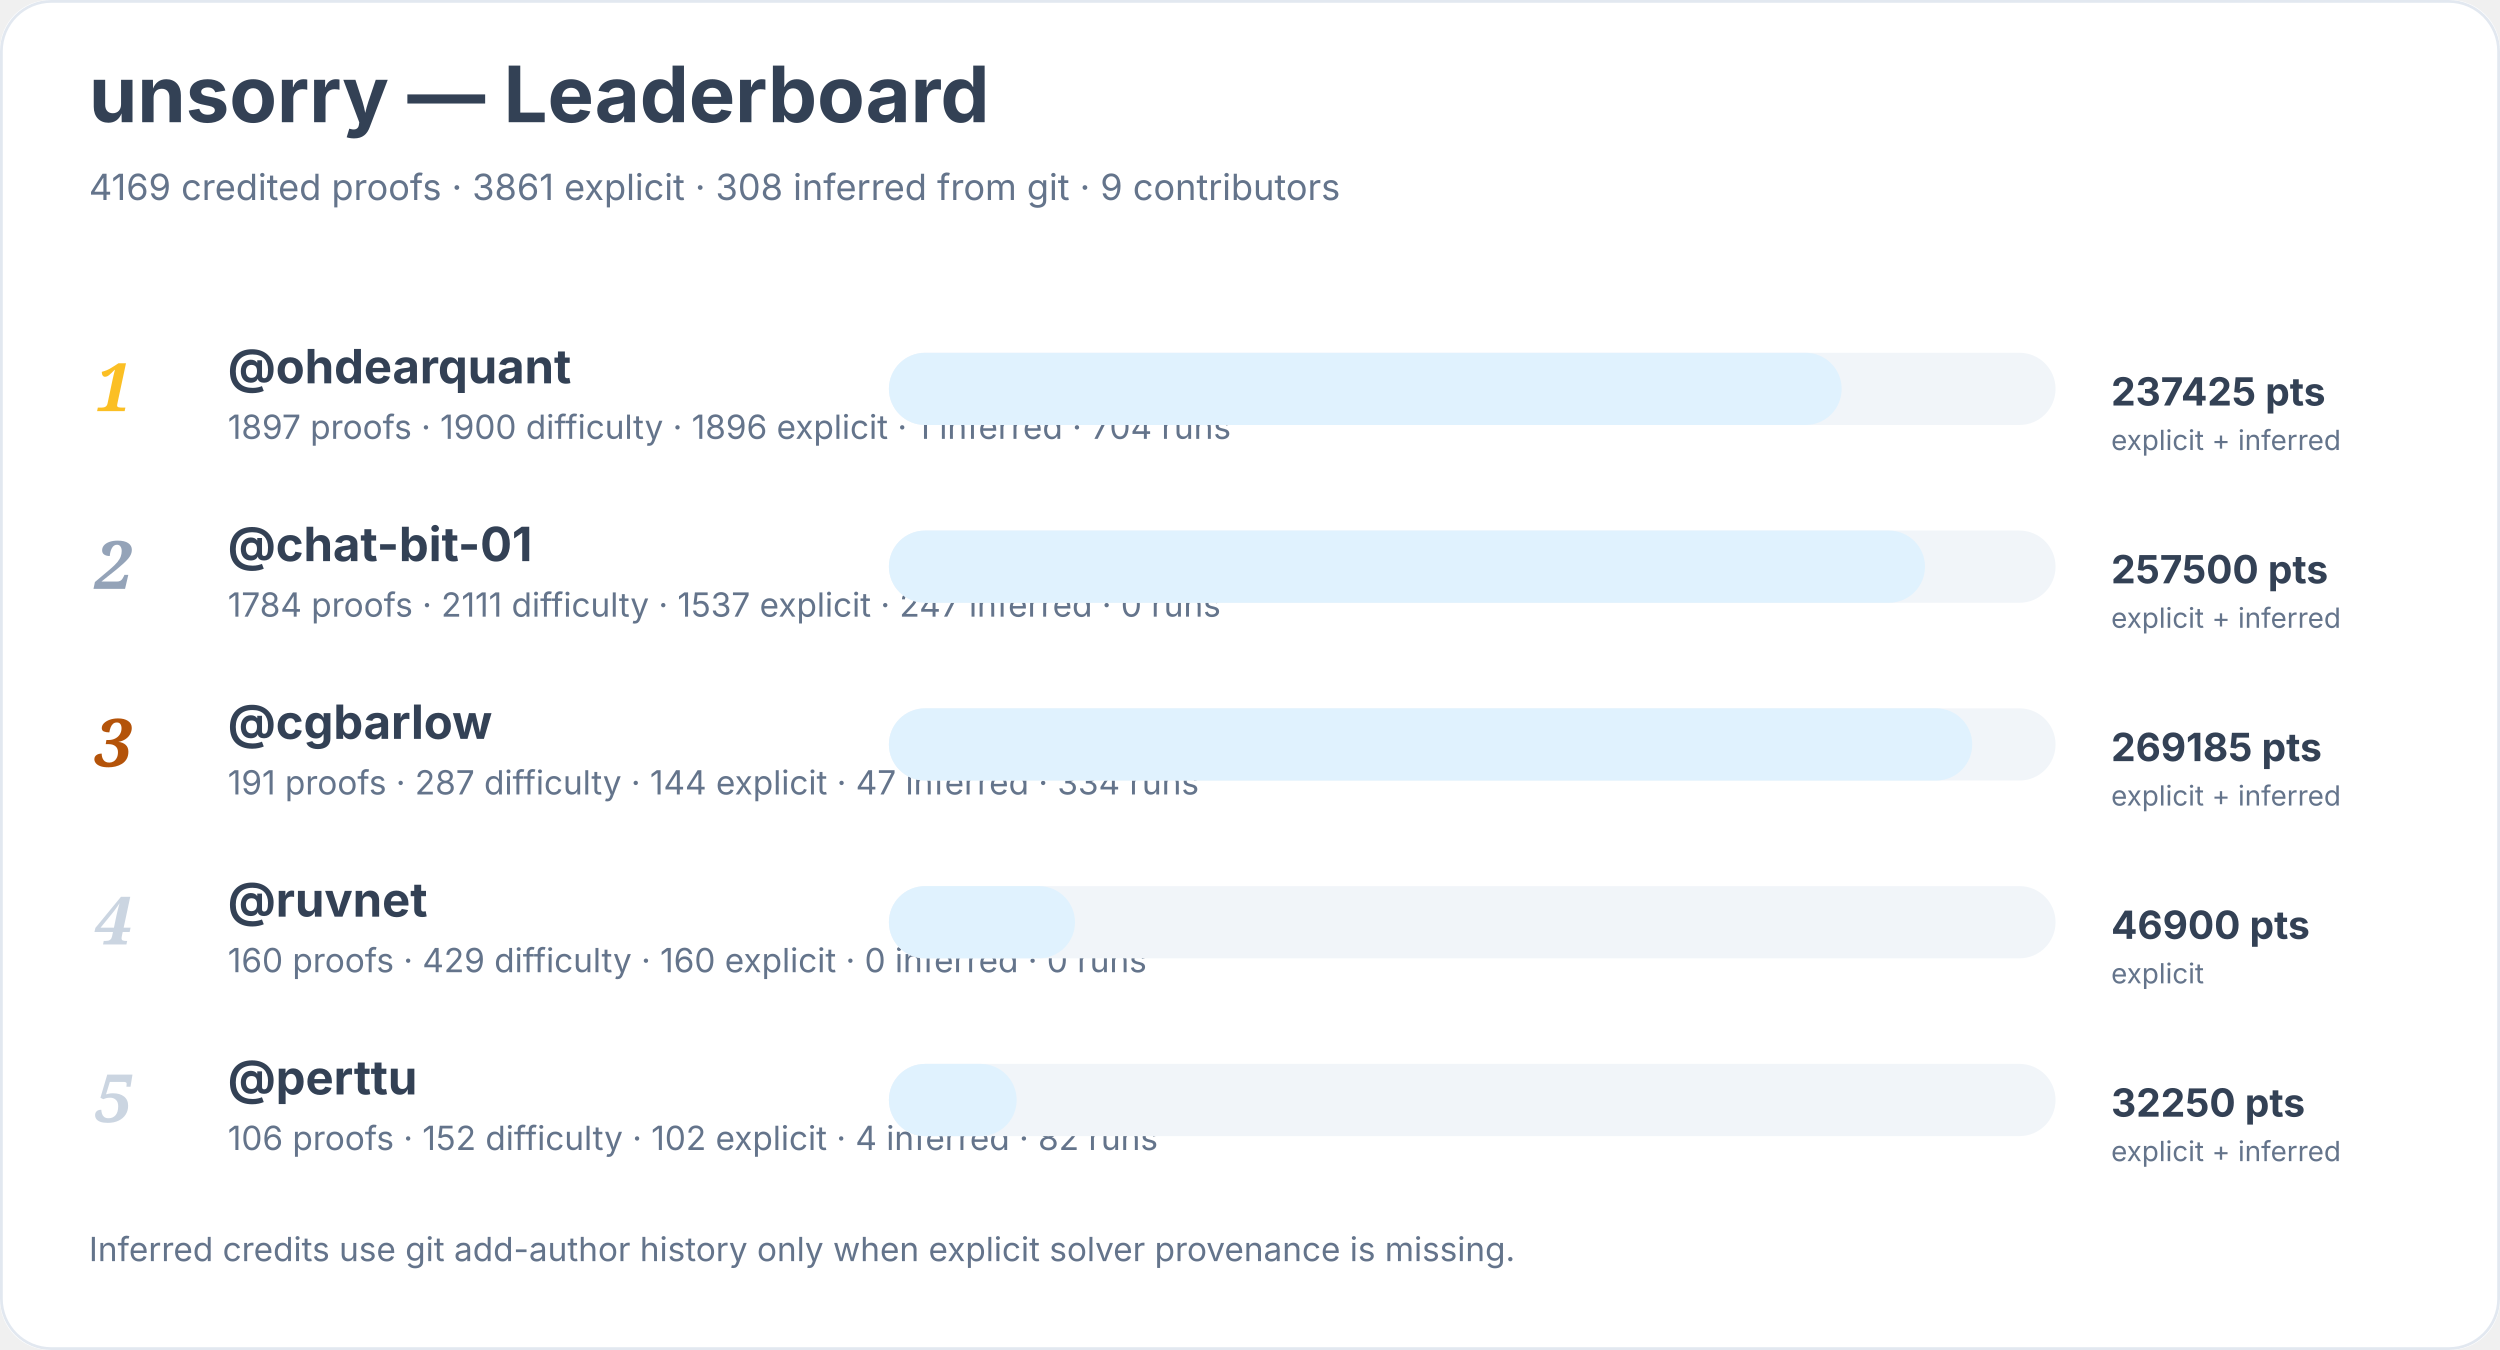
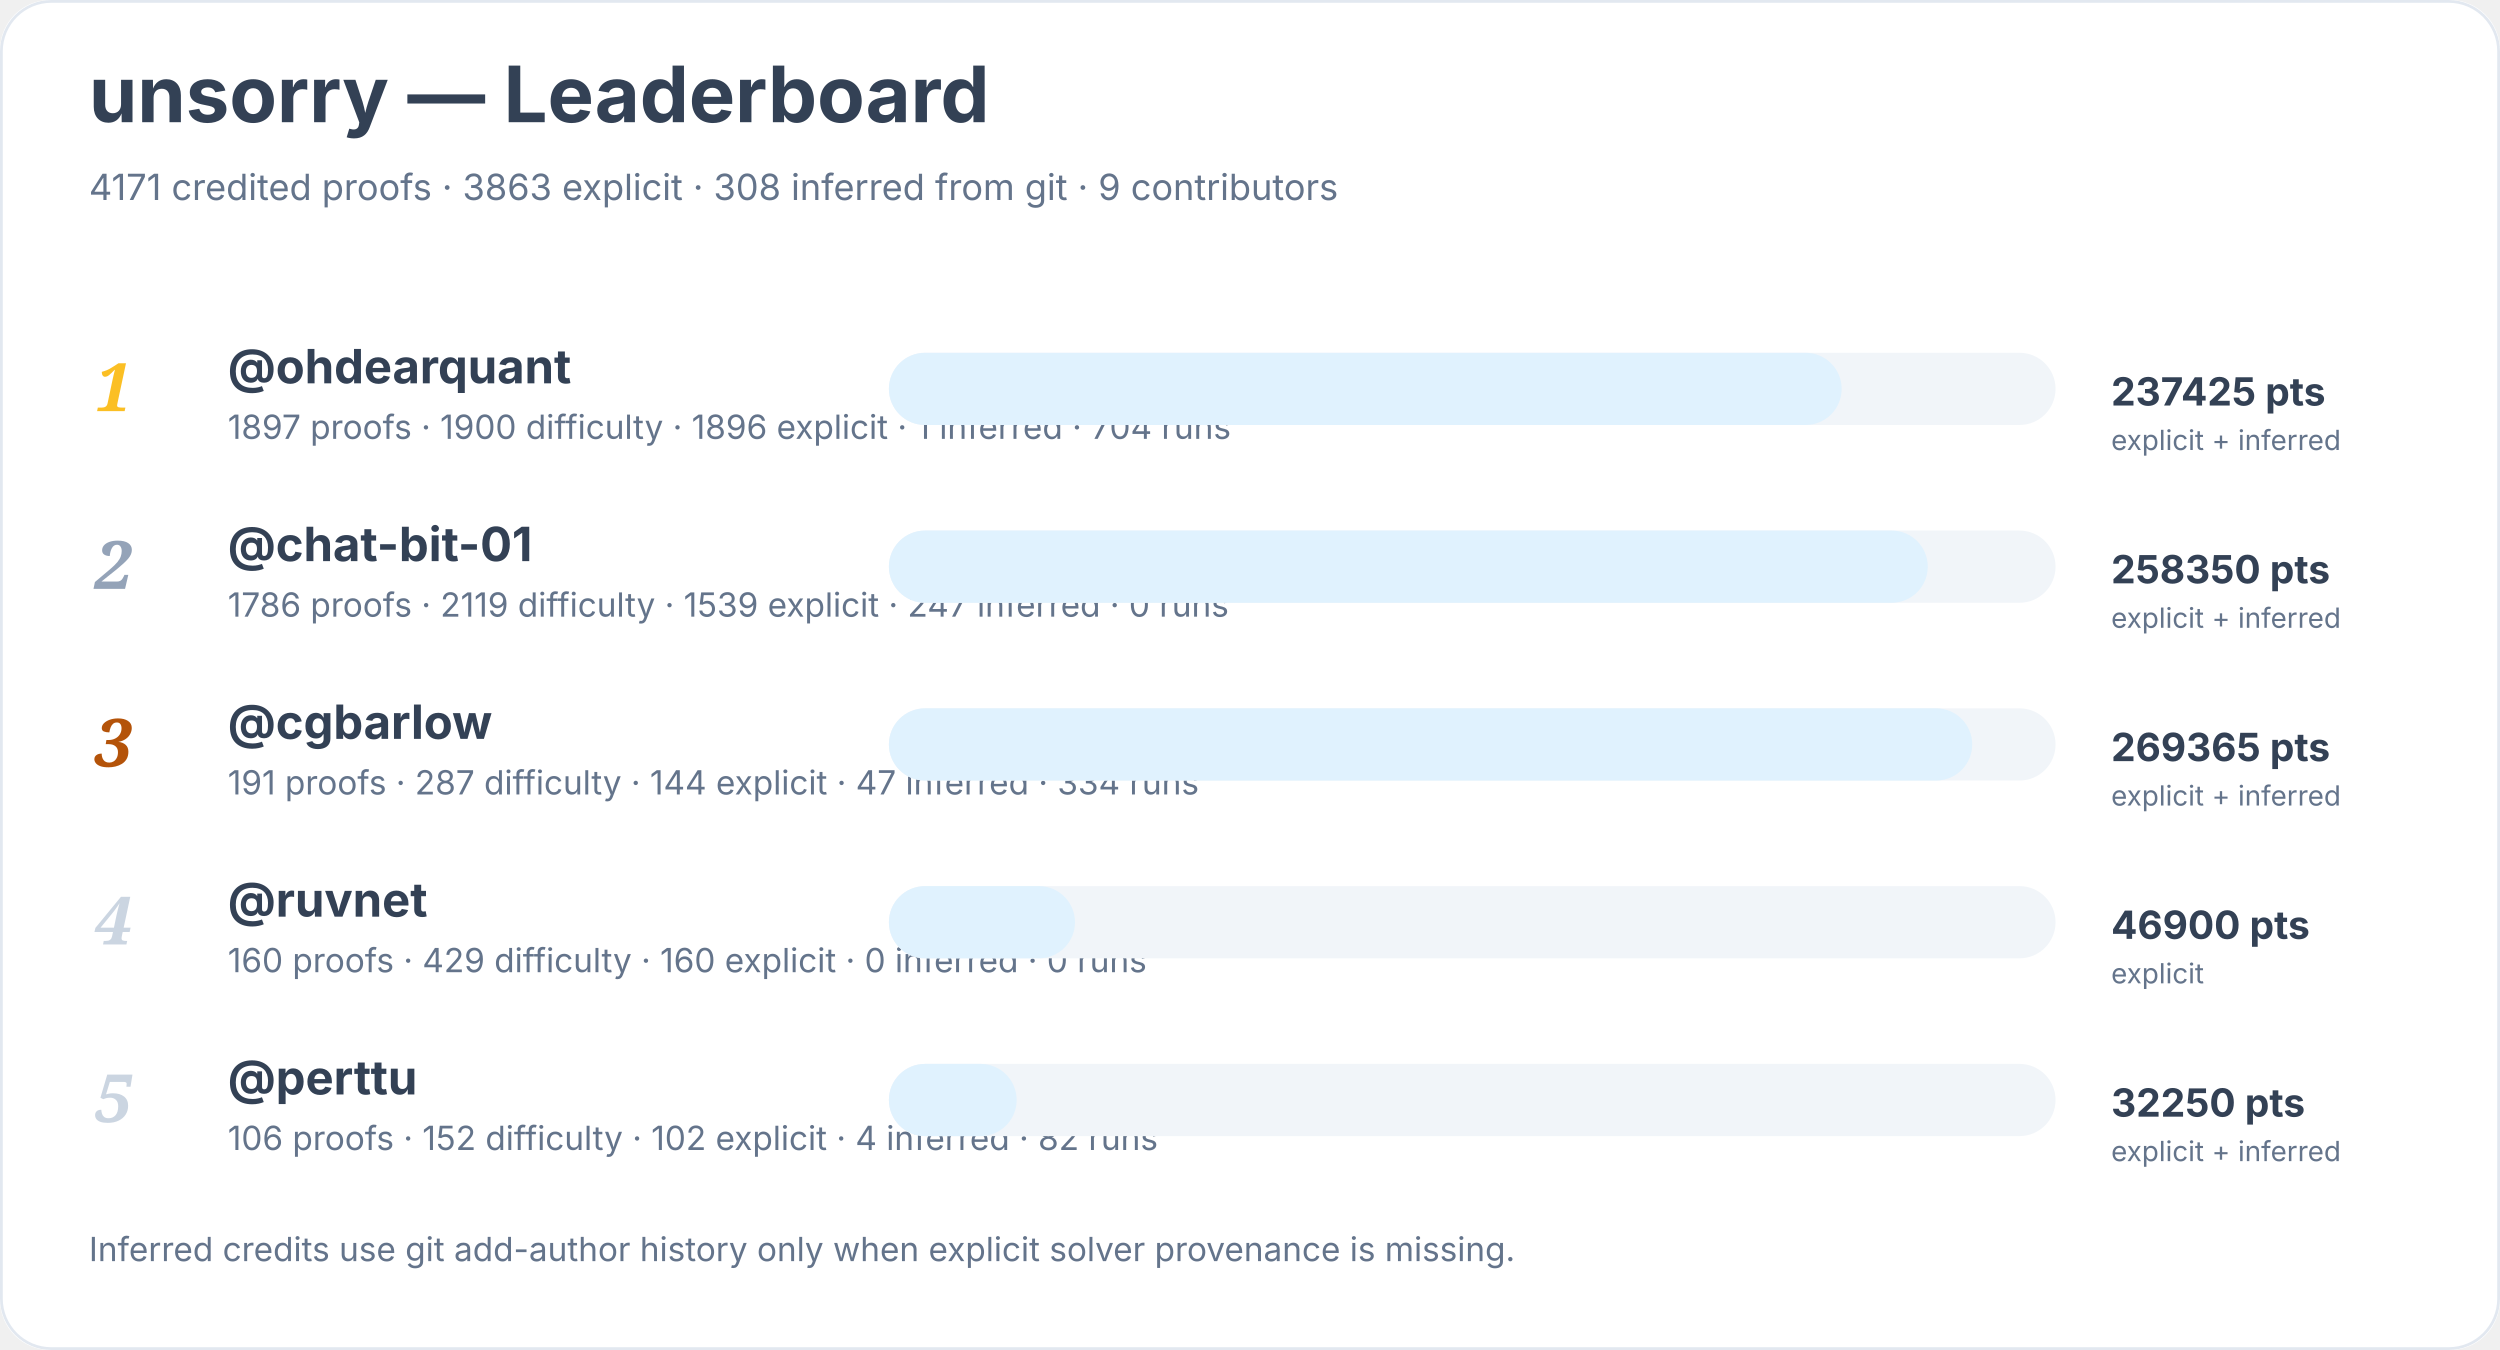
<svg xmlns="http://www.w3.org/2000/svg" width="900" height="486" viewBox="0 0 900 486" role="img" aria-labelledby="title desc">
  <rect width="900" height="100%" rx="18" fill="#ffffff" />
  <rect x="0.5" y="0.5" width="899" height="485" rx="18" fill="none" stroke="#e2e8f0" />
  <text x="32" y="44" font-family="Inter, system-ui, sans-serif" font-size="28" font-weight="700" fill="#334155">unsorry — Leaderboard</text>
-   <text x="32" y="72" font-family="Inter, system-ui, sans-serif" font-size="13" fill="#64748b">4169 credited proofs · 3861 explicit · 308 inferred from git · 9 contributors</text>
+   <text x="32" y="72" font-family="Inter, system-ui, sans-serif" font-size="13" fill="#64748b">4171 credited proofs · 3863 explicit · 308 inferred from git · 9 contributors</text>
  <text x="34" y="148" font-family="Georgia, serif" font-size="24" font-style="italic" font-weight="700" fill="#fbbf24">1</text>
  <a href="https://github.com/ohdearquant">
    <text x="82" y="138" font-family="Inter, system-ui, sans-serif" font-size="17" font-weight="650" fill="#334155">@ohdearquant</text>
  </a>
  <text x="82" y="158" font-family="Inter, system-ui, sans-serif" font-size="12" fill="#64748b">1897 proofs · 1900 difficulty · 1896 explicit · 1 inferred · 704 runs</text>
  <rect x="320" y="127" width="420" height="26" rx="13" fill="#f1f5f9" />
  <rect x="320" y="127" width="343" height="26" rx="13" fill="#e0f2fe" />
  <text x="760" y="146" font-family="Inter, system-ui, sans-serif" font-size="14" font-weight="700" fill="#334155">237425 pts</text>
  <text x="760" y="162" font-family="Inter, system-ui, sans-serif" font-size="10" fill="#64748b">explicit + inferred</text>
  <text x="34" y="212" font-family="Georgia, serif" font-size="24" font-style="italic" font-weight="700" fill="#94a3b8">2</text>
  <a href="https://github.com/chat-bit-01">
    <text x="82" y="202" font-family="Inter, system-ui, sans-serif" font-size="17" font-weight="650" fill="#334155">@chat-bit-01</text>
  </a>
-   <text x="82" y="222" font-family="Inter, system-ui, sans-serif" font-size="12" fill="#64748b">1784 proofs · 2111 difficulty · 1537 explicit · 247 inferred · 0 runs</text>
+   <text x="82" y="222" font-family="Inter, system-ui, sans-serif" font-size="12" fill="#64748b">1786 proofs · 2119 difficulty · 1539 explicit · 247 inferred · 0 runs</text>
  <rect x="320" y="191" width="420" height="26" rx="13" fill="#f1f5f9" />
-   <rect x="320" y="191" width="373" height="26" rx="13" fill="#e0f2fe" />
-   <text x="760" y="210" font-family="Inter, system-ui, sans-serif" font-size="14" font-weight="700" fill="#334155">257500 pts</text>
+   <rect x="320" y="191" width="374" height="26" rx="13" fill="#e0f2fe" />
+   <text x="760" y="210" font-family="Inter, system-ui, sans-serif" font-size="14" font-weight="700" fill="#334155">258350 pts</text>
  <text x="760" y="226" font-family="Inter, system-ui, sans-serif" font-size="10" fill="#64748b">explicit + inferred</text>
  <text x="34" y="276" font-family="Georgia, serif" font-size="24" font-style="italic" font-weight="700" fill="#b45309">3</text>
  <a href="https://github.com/cgbarlow">
    <text x="82" y="266" font-family="Inter, system-ui, sans-serif" font-size="17" font-weight="650" fill="#334155">@cgbarlow</text>
  </a>
  <text x="82" y="286" font-family="Inter, system-ui, sans-serif" font-size="12" fill="#64748b">191 proofs · 287 difficulty · 144 explicit · 47 inferred · 334 runs</text>
  <rect x="320" y="255" width="420" height="26" rx="13" fill="#f1f5f9" />
  <rect x="320" y="255" width="390" height="26" rx="13" fill="#e0f2fe" />
-   <text x="760" y="274" font-family="Inter, system-ui, sans-serif" font-size="14" font-weight="700" fill="#334155">269185 pts</text>
+   <text x="760" y="274" font-family="Inter, system-ui, sans-serif" font-size="14" font-weight="700" fill="#334155">269365 pts</text>
  <text x="760" y="290" font-family="Inter, system-ui, sans-serif" font-size="10" fill="#64748b">explicit + inferred</text>
  <text x="34" y="340" font-family="Georgia, serif" font-size="24" font-style="italic" font-weight="700" fill="#cbd5e1">4</text>
  <a href="https://github.com/ruvnet">
    <text x="82" y="330" font-family="Inter, system-ui, sans-serif" font-size="17" font-weight="650" fill="#334155">@ruvnet</text>
  </a>
  <text x="82" y="350" font-family="Inter, system-ui, sans-serif" font-size="12" fill="#64748b">160 proofs · 429 difficulty · 160 explicit · 0 inferred · 0 runs</text>
  <rect x="320" y="319" width="420" height="26" rx="13" fill="#f1f5f9" />
  <rect x="320" y="319" width="67" height="26" rx="13" fill="#e0f2fe" />
  <text x="760" y="338" font-family="Inter, system-ui, sans-serif" font-size="14" font-weight="700" fill="#334155">46900 pts</text>
  <text x="760" y="354" font-family="Inter, system-ui, sans-serif" font-size="10" fill="#64748b">explicit</text>
  <text x="34" y="404" font-family="Georgia, serif" font-size="24" font-style="italic" font-weight="700" fill="#cbd5e1">5</text>
  <a href="https://github.com/perttu">
    <text x="82" y="394" font-family="Inter, system-ui, sans-serif" font-size="17" font-weight="650" fill="#334155">@perttu</text>
  </a>
  <text x="82" y="414" font-family="Inter, system-ui, sans-serif" font-size="12" fill="#64748b">106 proofs · 152 difficulty · 102 explicit · 4 inferred · 82 runs</text>
  <rect x="320" y="383" width="420" height="26" rx="13" fill="#f1f5f9" />
  <rect x="320" y="383" width="46" height="26" rx="13" fill="#e0f2fe" />
  <text x="760" y="402" font-family="Inter, system-ui, sans-serif" font-size="14" font-weight="700" fill="#334155">32250 pts</text>
  <text x="760" y="418" font-family="Inter, system-ui, sans-serif" font-size="10" fill="#64748b">explicit + inferred</text>
  <text x="32" y="454" font-family="Inter, system-ui, sans-serif" font-size="12" fill="#64748b">Inferred credits use git add-author history only when explicit solver provenance is missing.</text>
</svg>
